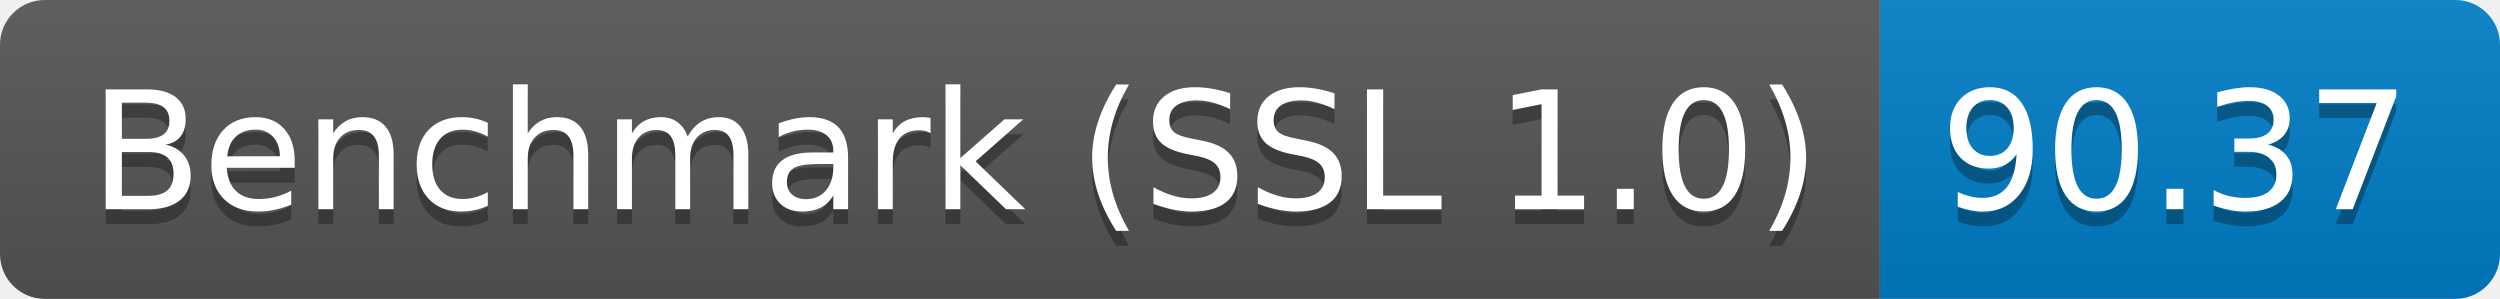
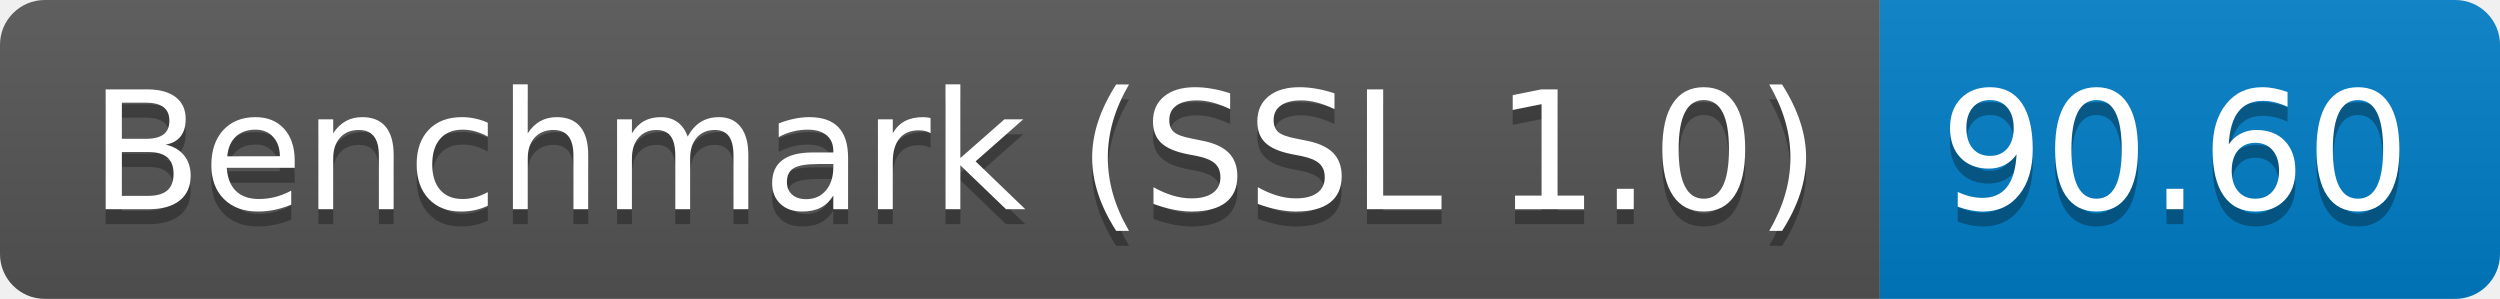
<svg xmlns="http://www.w3.org/2000/svg" height="20" width="167.3">
  <linearGradient id="smooth" x2="0" y2="100%">
    <stop offset="0" stop-color="#bbb" stop-opacity=".1" />
    <stop offset="1" stop-opacity=".1" />
  </linearGradient>
  <clipPath id="round">
    <rect fill="#fff" height="20" rx="3" width="167.3" />
  </clipPath>
  <g clip-path="url(#round)">
    <rect fill="#555" height="20" width="125.8" />
    <rect fill="#007ec6" height="20" width="41.5" x="125.8" />
    <rect fill="url(#smooth)" height="20" width="167.3" />
  </g>
  <g fill="#fff" font-family="DejaVu Sans,Verdana,Geneva,sans-serif" font-size="110" text-anchor="middle">
    <text fill="#010101" fill-opacity=".3" lengthAdjust="spacing" textLength="1158.0" transform="scale(0.1)" x="639.0" y="150">Benchmark (SSL 1.0)</text>
    <text lengthAdjust="spacing" textLength="1158.0" transform="scale(0.1)" x="639.0" y="140">Benchmark (SSL 1.0)</text>
-     <text fill="#010101" fill-opacity=".3" lengthAdjust="spacing" textLength="315.0" transform="scale(0.1)" x="1455.5" y="150">90.37</text>
-     <text lengthAdjust="spacing" textLength="315.0" transform="scale(0.1)" x="1455.5" y="140">90.37</text>
+     <text fill="#010101" fill-opacity=".3" lengthAdjust="spacing" textLength="315.0" transform="scale(0.1)" x="1455.5" y="150">90.60</text>
+     <text lengthAdjust="spacing" textLength="315.0" transform="scale(0.1)" x="1455.5" y="140">90.60</text>
  </g>
</svg>
